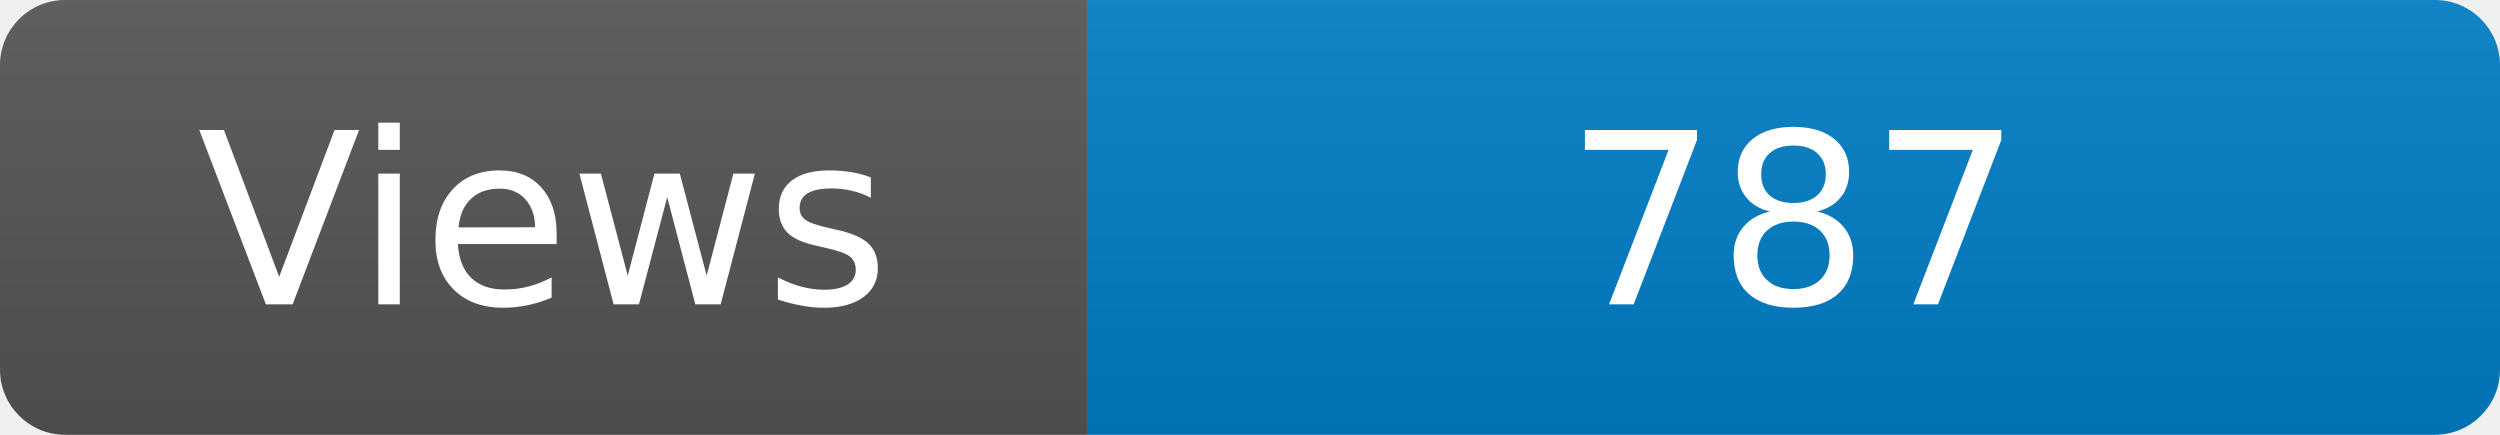
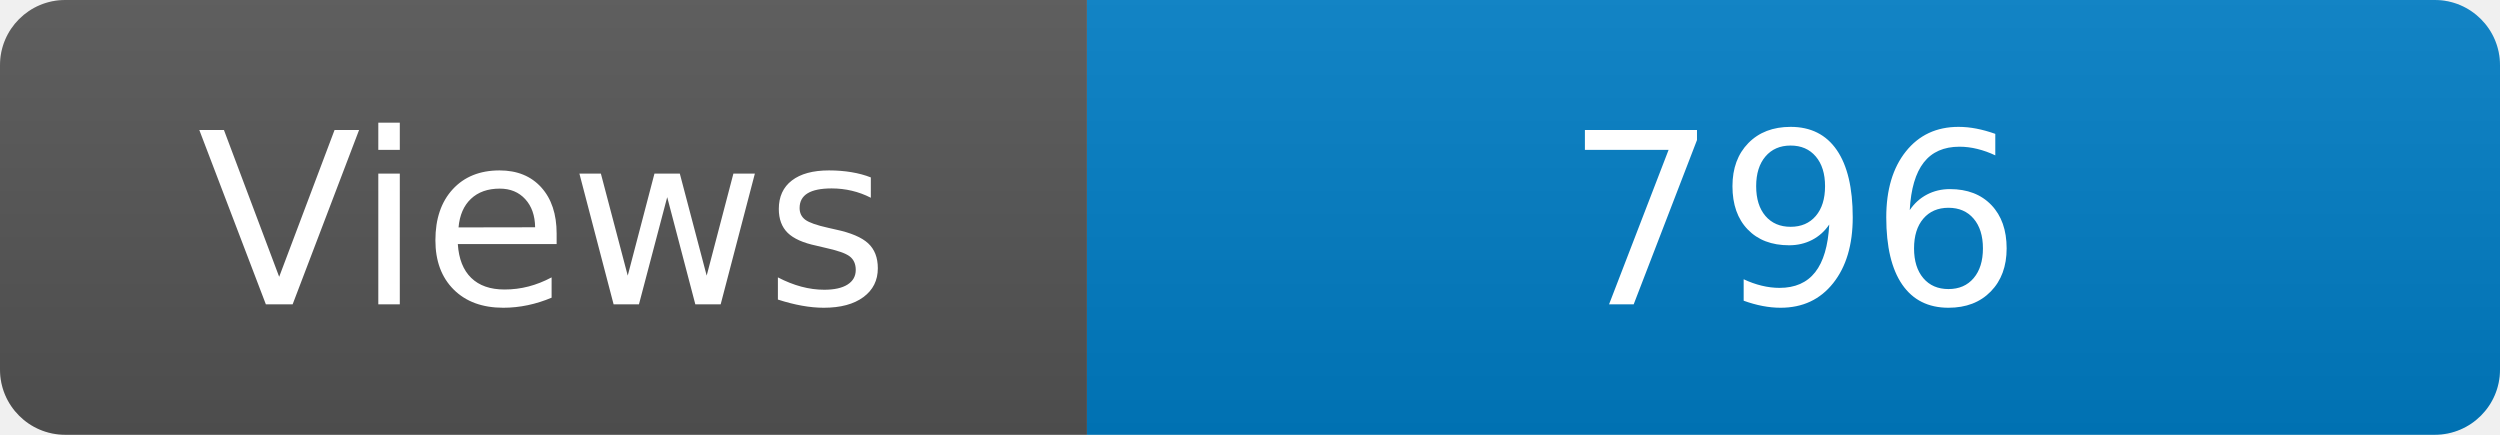
<svg xmlns="http://www.w3.org/2000/svg" width="115" height="20" role="img" aria-label="Maintained?: yes">
  <linearGradient id="s" x2="0" y2="100%">
    <stop offset="0" stop-color="#bbb" stop-opacity=".1" />
    <stop offset="1" stop-opacity=".1" />
  </linearGradient>
  <clipPath id="r">
    <rect width="115" height="20" rx="3" fill="#fff" />
  </clipPath>
  <g clip-path="url(#r)">
    <rect width="50" height="20" fill="#555" />
    <rect x="50" width="160" height="20" fill="#007ec6" />
    <rect width="115" height="20" fill="url(#s)" />
  </g>
  <g fill="#fff" text-anchor="middle" font-family="Verdana,Geneva,DejaVu Sans,sans-serif" font-size="110">
    <text x="250" y="140" transform="scale(.1)" fill="#fff">Views</text>
-     <text x="825" y="140" transform="scale(.1)" fill="#fff">787</text>
+     <text x="825" y="140" transform="scale(.1)" fill="#fff">796</text>
  </g>
</svg>
